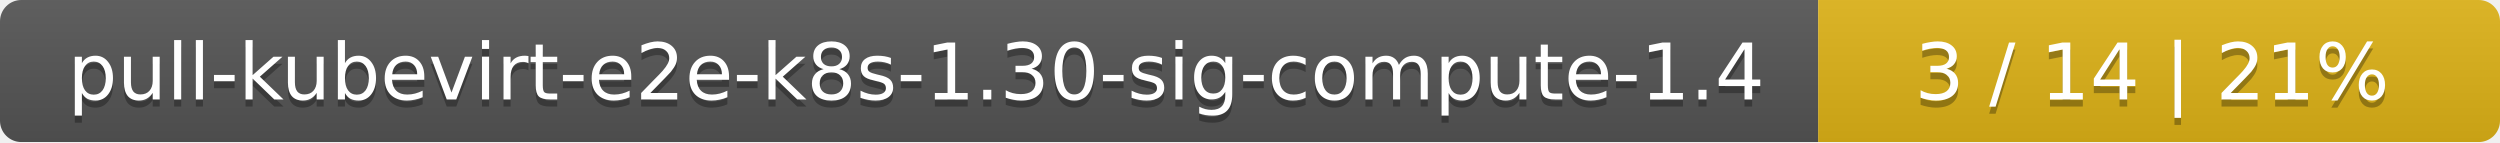
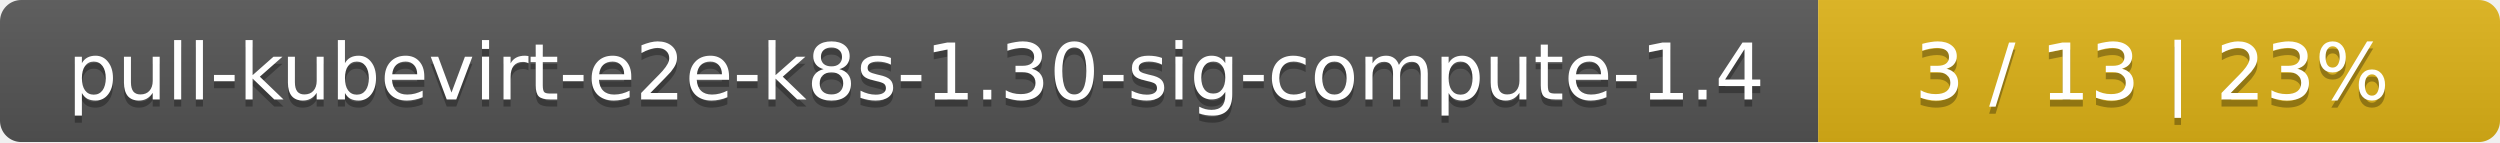
<svg xmlns="http://www.w3.org/2000/svg" width="352" height="20">
  <linearGradient id="smooth" x2="0" y2="100%">
    <stop offset="0" stop-color="#bbb" stop-opacity=".1" />
    <stop offset="1" stop-opacity=".1" />
  </linearGradient>
  <mask id="round">
    <rect width="352" height="20" rx="3" fill="#fff" />
  </mask>
  <g mask="url(#round)">
    <rect width="256" height="20" fill="#555" />
    <rect x="256" width="96" height="20" fill="#dfb317" />
    <rect width="352" height="20" fill="url(#smooth)" />
  </g>
  <g fill="#fff" text-anchor="middle" font-family="DejaVu Sans,Verdana,Geneva,sans-serif" font-size="11">
    <text x="129" y="15" fill="#010101" fill-opacity=".3">pull-kubevirt-e2e-k8s-1.30-sig-compute-1.4</text>
    <text x="129" y="14">pull-kubevirt-e2e-k8s-1.30-sig-compute-1.4</text>
-     <text x="303" y="15" fill="#010101" fill-opacity=".3">3 / 14    |    21%</text>
-     <text x="303" y="14">3 / 14    |    21%</text>
+     <text x="303" y="15" fill="#010101" fill-opacity=".3">3 / 13    |    23%</text>
+     <text x="303" y="14">3 / 13    |    23%</text>
  </g>
</svg>
